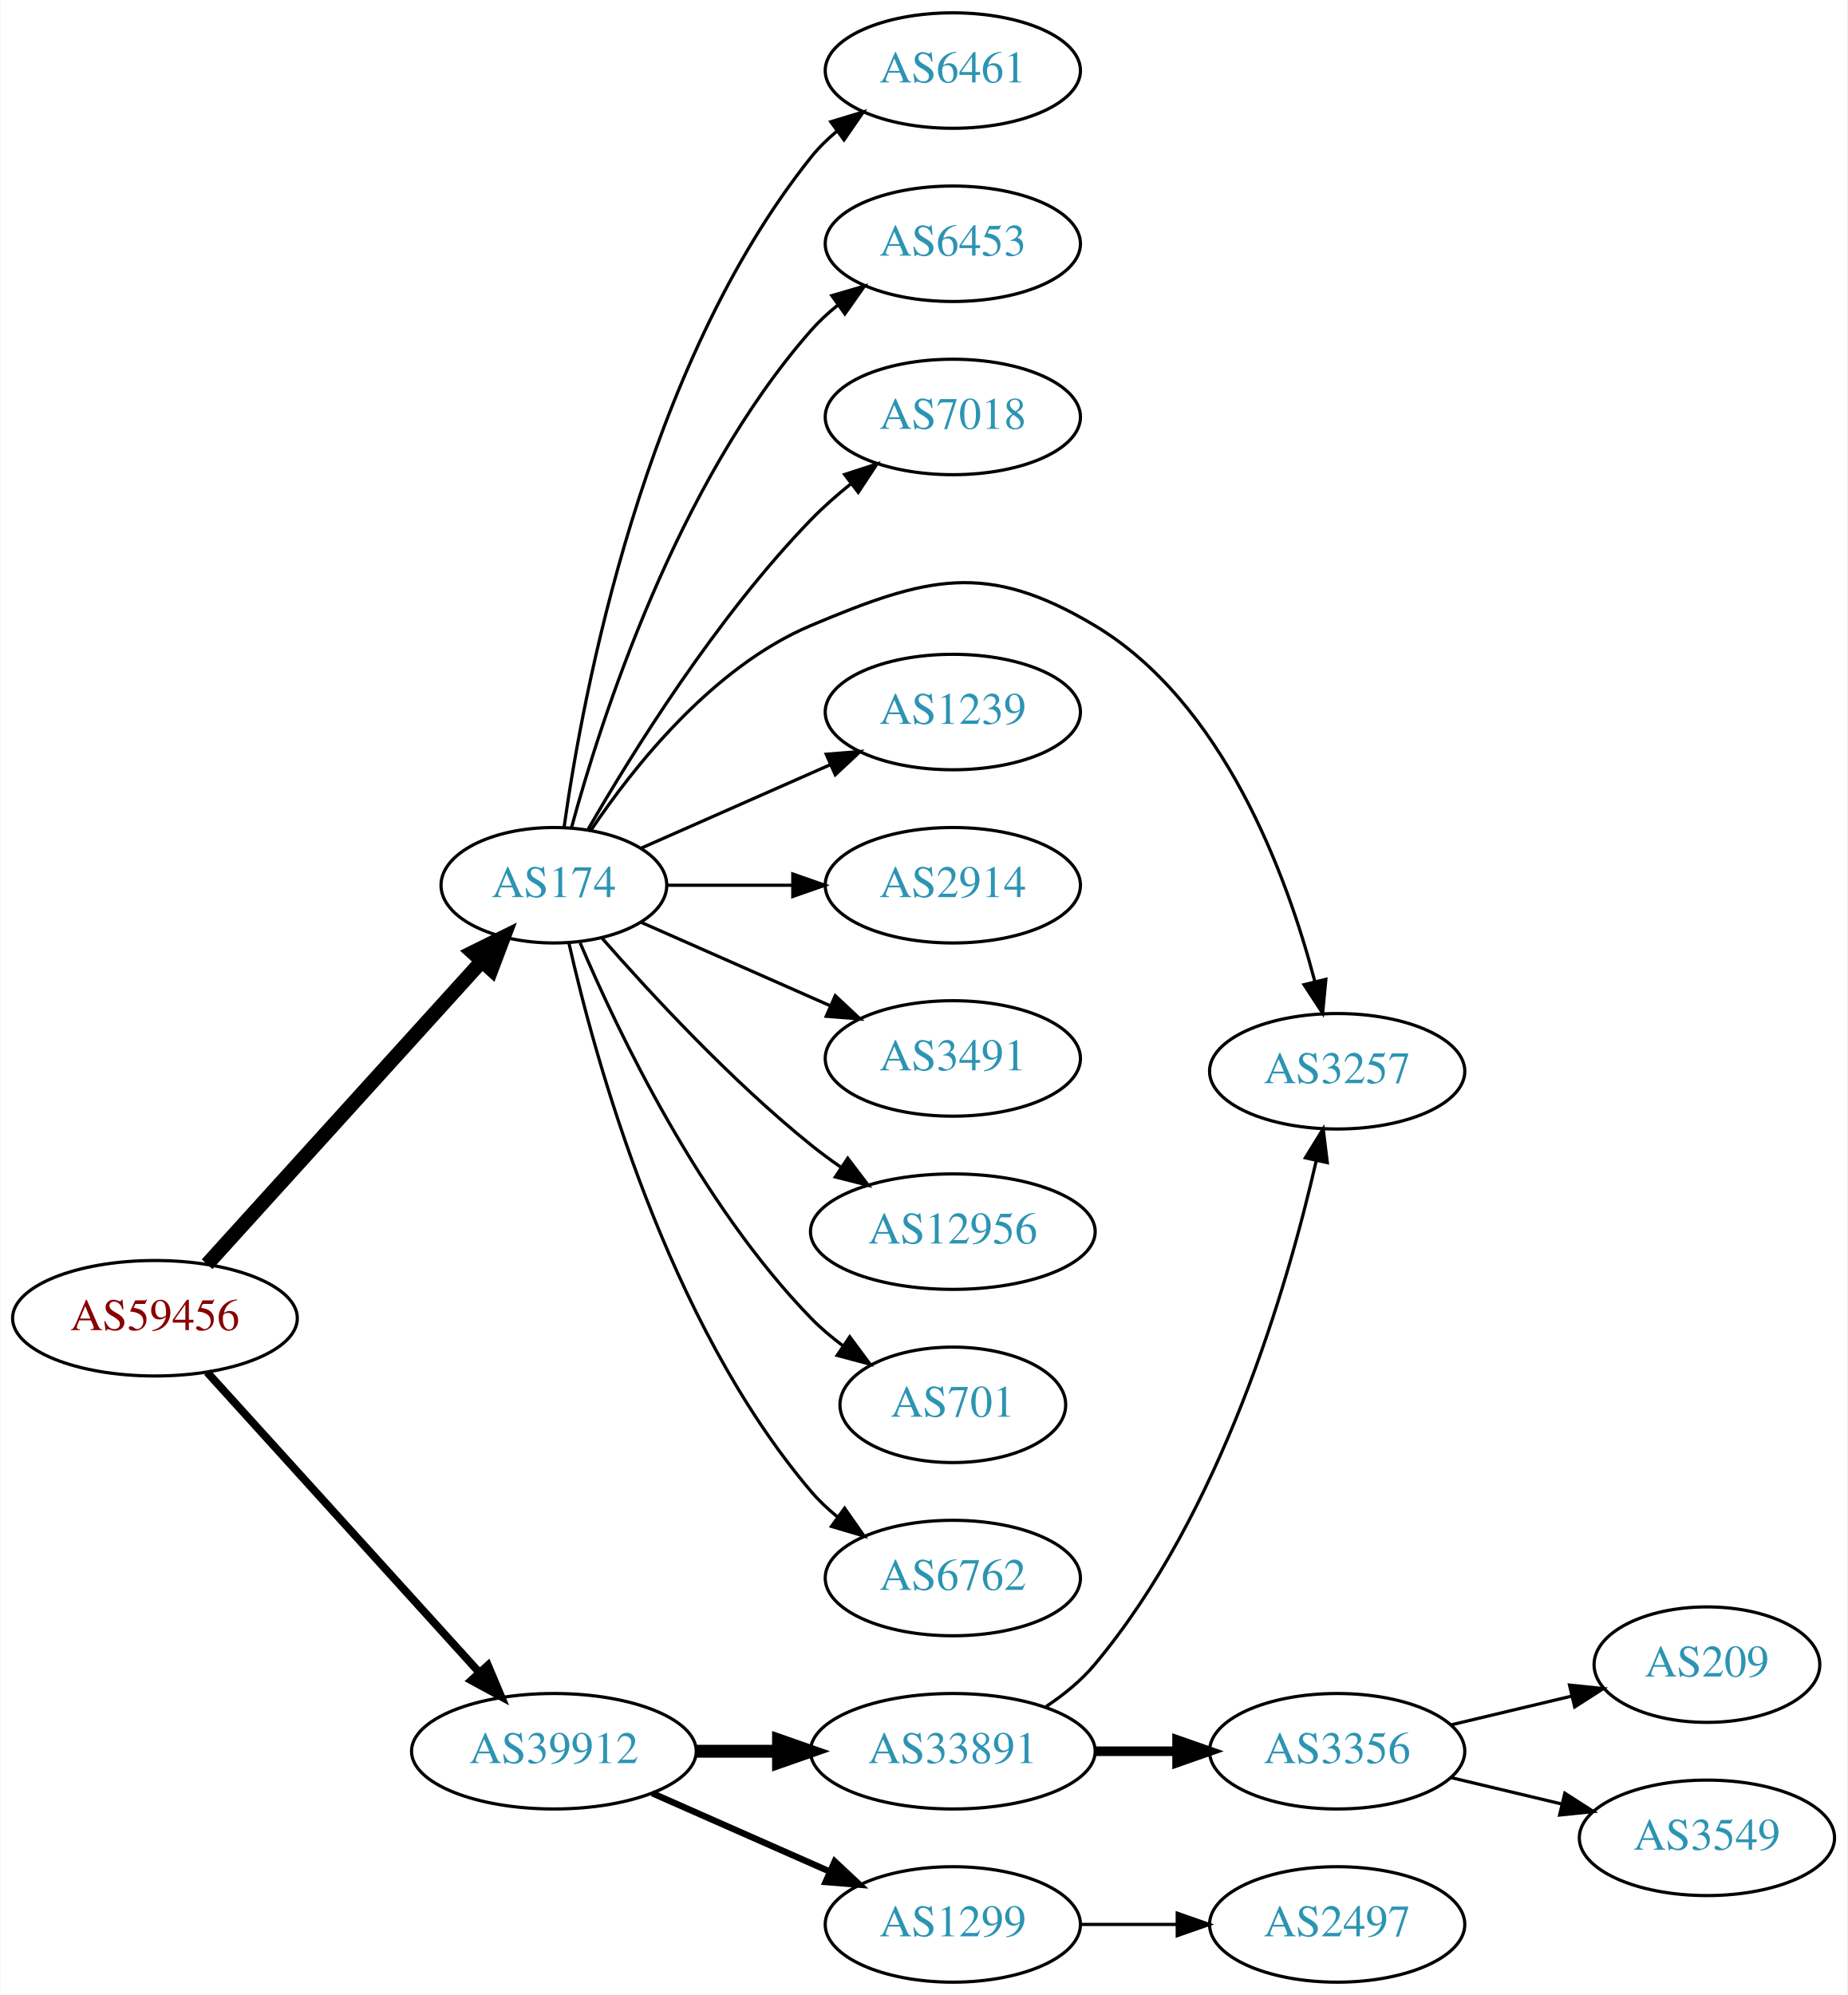
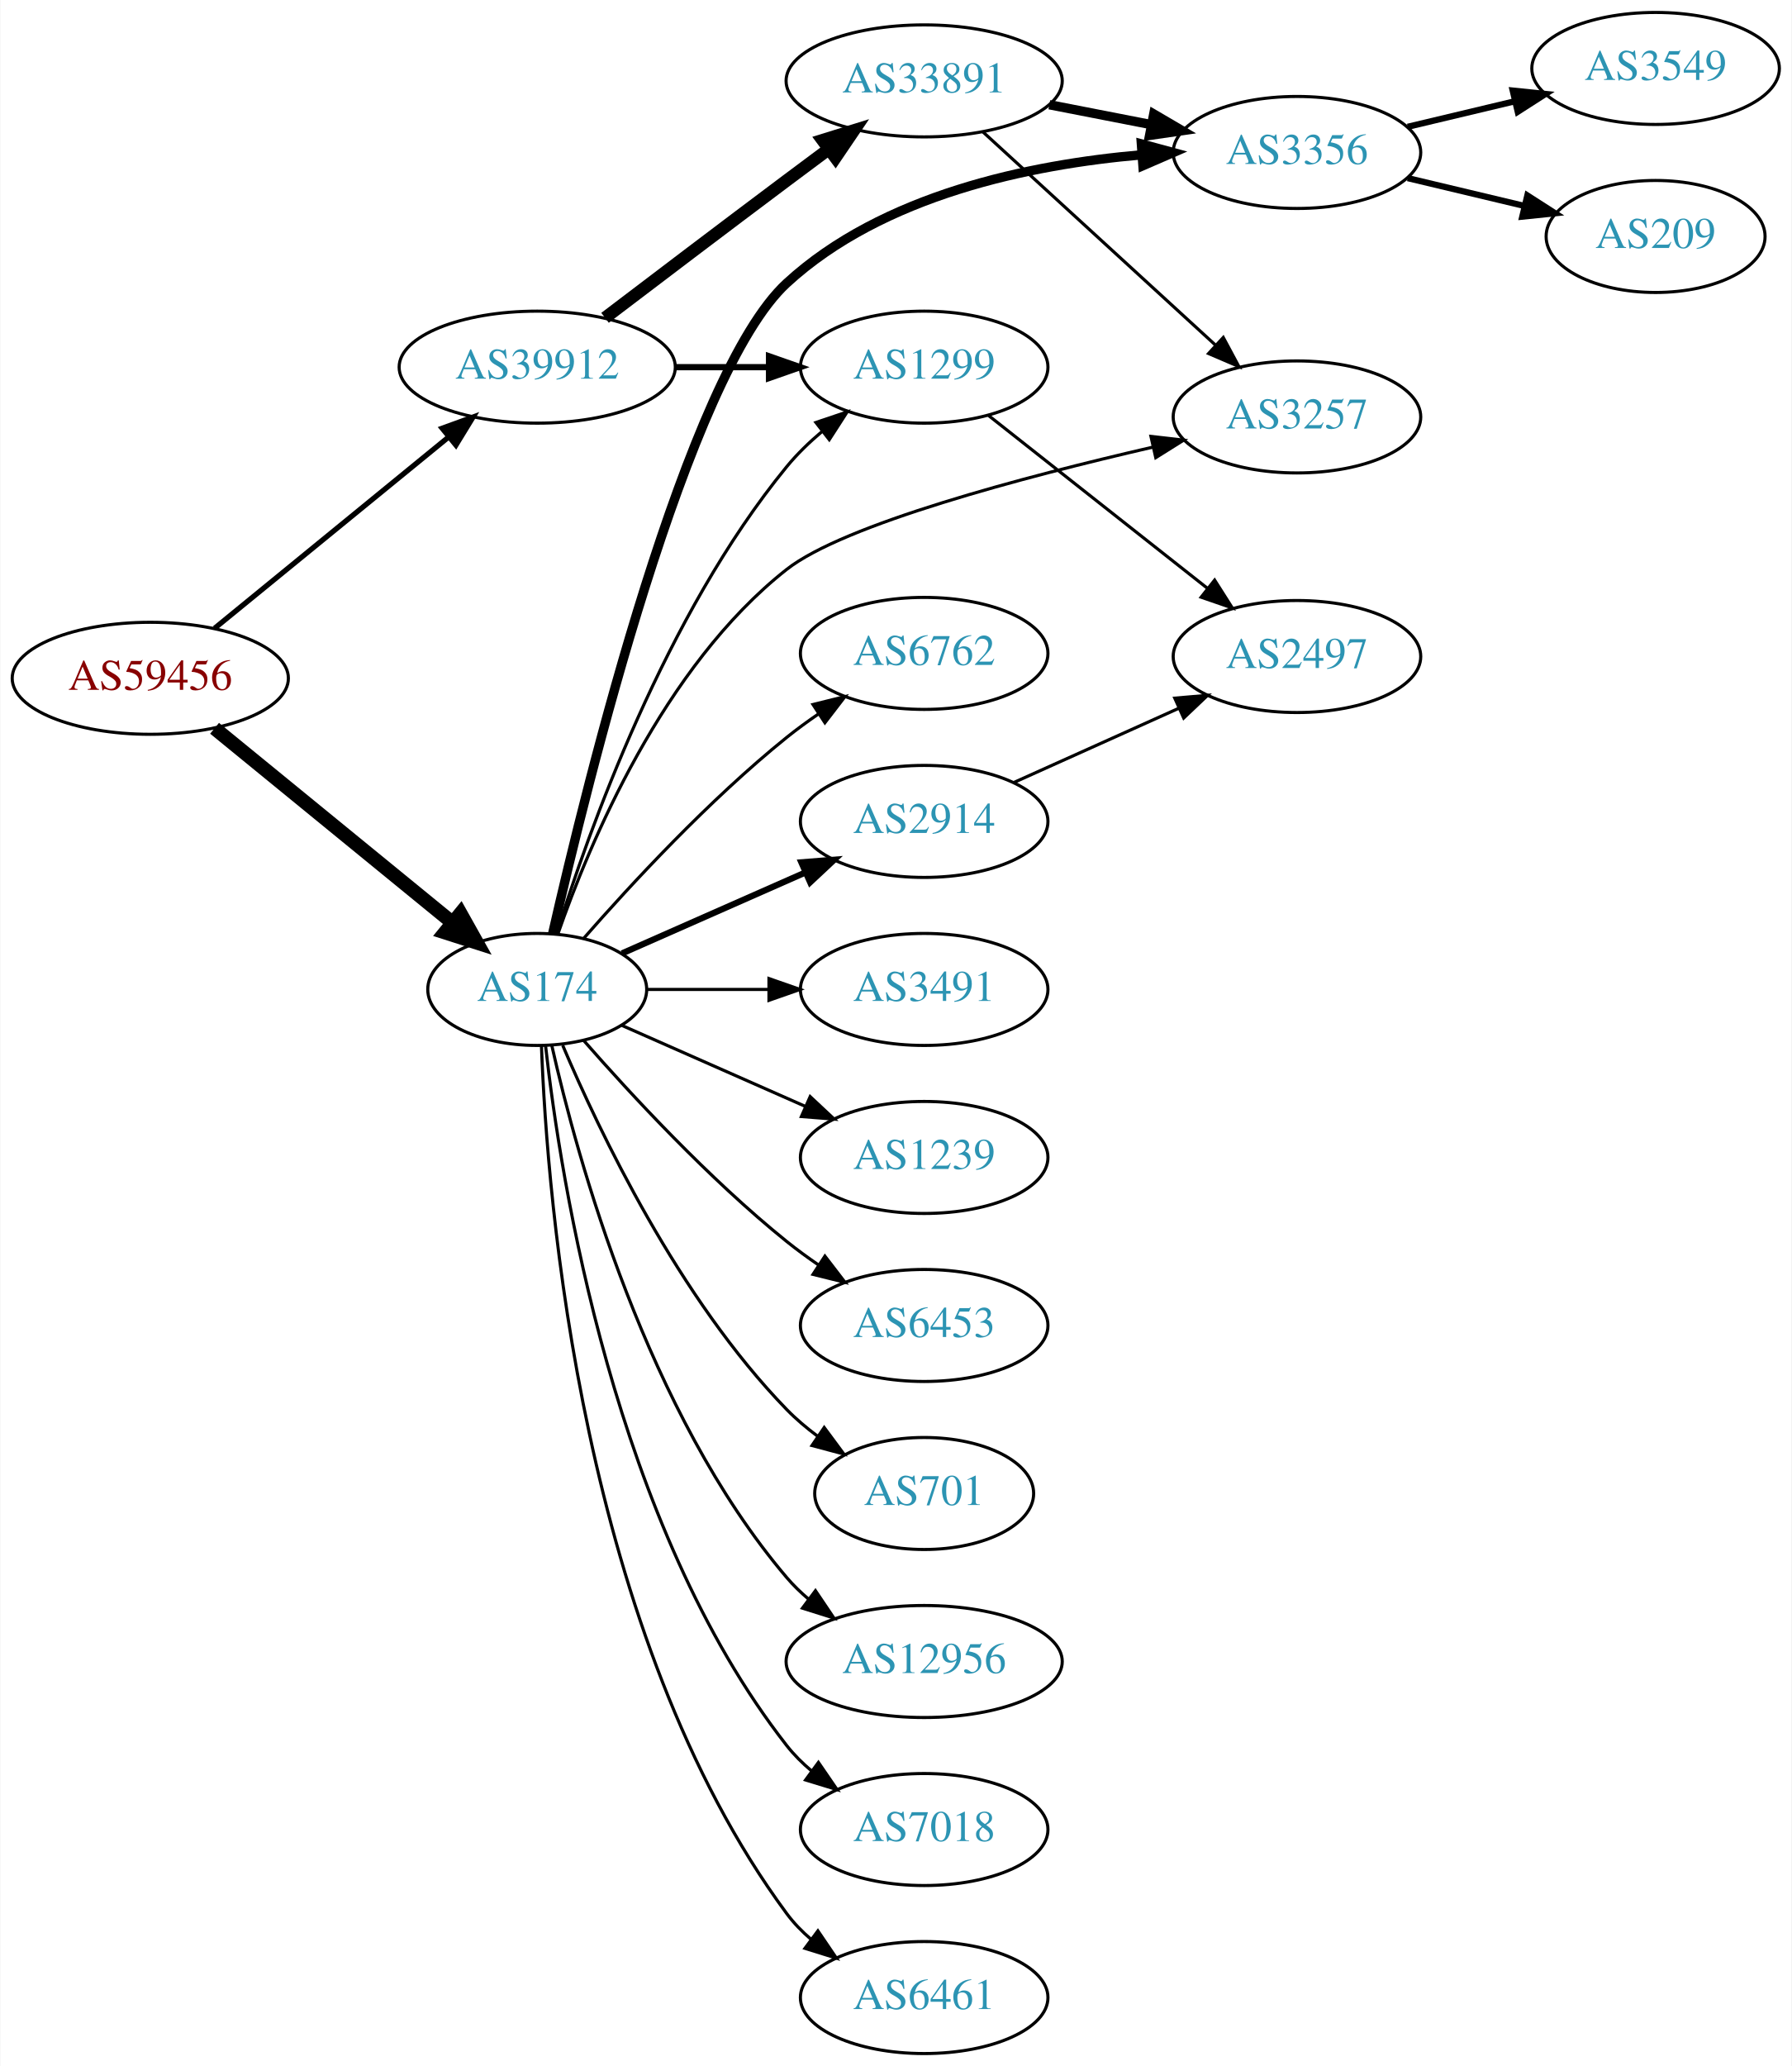
- <svg xmlns="http://www.w3.org/2000/svg" xmlns:xlink="http://www.w3.org/1999/xlink" width="576pt" height="622pt" viewBox="0.00 0.00 575.76 622.00">
-   <g id="graph0" class="graph" transform="scale(1 1) rotate(0) translate(4 618)">
-     <polygon fill="white" stroke="none" points="-4,4 -4,-618 571.762,-618 571.762,4 -4,4" />
+ <svg xmlns="http://www.w3.org/2000/svg" xmlns:xlink="http://www.w3.org/1999/xlink" width="576pt" height="664pt" viewBox="0.00 0.00 575.76 664.00">
+   <g id="graph0" class="graph" transform="scale(1 1) rotate(0) translate(4 660)">
+     <polygon fill="white" stroke="none" points="-4,4 -4,-660 571.762,-660 571.762,4 -4,4" />
    <g id="node1" class="node">
      <g id="a_node1">
        <a xlink:href="/asn/59456" xlink:title="AS59456 ~ Cloud-Brokers IT-Services GmbH [AT]">
-           <ellipse fill="#ffffff" stroke="black" cx="44.196" cy="-207" rx="44.393" ry="18" />
-           <text text-anchor="middle" x="44.196" y="-203.3" font-family="Times,serif" font-size="14.00" fill="#880000">AS59456</text>
+           <ellipse fill="#ffffff" stroke="black" cx="44.196" cy="-442" rx="44.393" ry="18" />
+           <text text-anchor="middle" x="44.196" y="-438.3" font-family="Times,serif" font-size="14.00" fill="#880000">AS59456</text>
        </a>
      </g>
    </g>
    <g id="node2" class="node">
      <g id="a_node2">
        <a xlink:href="/asn/174" xlink:title="AS174 ~ Cogent Communications [US]">
          <ellipse fill="#ffffff" stroke="black" cx="168.588" cy="-342" rx="35.194" ry="18" />
          <text text-anchor="middle" x="168.588" y="-338.3" font-family="Times,serif" font-size="14.00" fill="#2c94b3">AS174</text>
        </a>
      </g>
    </g>
    <g id="edge1" class="edge">
-       <path fill="none" stroke="black" stroke-width="4.5" d="M60.45,-223.825C82.029,-247.628 121.571,-291.242 146.111,-318.31" />
-       <polygon fill="black" stroke="black" stroke-width="4.5" points="143.274,-321.043 152.908,-325.807 149.108,-315.754 143.274,-321.043" />
+       <path fill="none" stroke="black" stroke-width="4.5" d="M64.861,-425.933C85.563,-409.018 118.273,-382.293 141.207,-363.555" />
+       <polygon fill="black" stroke="black" stroke-width="4.5" points="143.921,-366.422 149.174,-357.045 138.939,-360.323 143.921,-366.422" />
    </g>
    <g id="node3" class="node">
      <g id="a_node3">
        <a xlink:href="/asn/39912" xlink:title="AS39912 ~ oja.at GmbH [AT]">
-           <ellipse fill="#ffffff" stroke="black" cx="168.588" cy="-72" rx="44.393" ry="18" />
-           <text text-anchor="middle" x="168.588" y="-68.3" font-family="Times,serif" font-size="14.00" fill="#2c94b3">AS39912</text>
+           <ellipse fill="#ffffff" stroke="black" cx="168.588" cy="-542" rx="44.393" ry="18" />
+           <text text-anchor="middle" x="168.588" y="-538.3" font-family="Times,serif" font-size="14.00" fill="#2c94b3">AS39912</text>
        </a>
      </g>
    </g>
    <g id="edge2" class="edge">
-       <path fill="none" stroke="black" stroke-width="2.455" d="M60.45,-190.175C81.796,-166.63 120.718,-123.698 145.31,-96.574" />
-       <polygon fill="black" stroke="black" stroke-width="2.455" points="148.019,-98.796 152.142,-89.037 142.833,-94.095 148.019,-98.796" />
+       <path fill="none" stroke="black" stroke-width="1.688" d="M64.861,-458.067C85.202,-474.687 117.136,-500.778 139.998,-519.458" />
+       <polygon fill="black" stroke="black" stroke-width="1.688" points="138.014,-522.356 147.973,-525.973 142.443,-516.936 138.014,-522.356" />
    </g>
    <g id="node4" class="node">
      <g id="a_node4">
-         <a xlink:href="/asn/7018" xlink:title="AS7018 ~ AT&amp;T Services, Inc. [US]">
-           <ellipse fill="#ffffff" stroke="black" cx="292.98" cy="-488" rx="39.794" ry="18" />
-           <text text-anchor="middle" x="292.98" y="-484.3" font-family="Times,serif" font-size="14.00" fill="#2c94b3">AS7018</text>
+         <a xlink:href="/asn/3356" xlink:title="AS3356 ~ Level 3 Parent, LLC [US]">
+           <ellipse fill="#ffffff" stroke="black" cx="412.823" cy="-611" rx="39.794" ry="18" />
+           <text text-anchor="middle" x="412.823" y="-607.3" font-family="Times,serif" font-size="14.00" fill="#2c94b3">AS3356</text>
        </a>
      </g>
    </g>
    <g id="edge3" class="edge">
-       <path fill="none" stroke="black" d="M179.305,-359.521C192.895,-383.09 219.253,-425.556 248.784,-456 252.507,-459.837 256.726,-463.559 261.033,-467.026" />
-       <polygon fill="black" stroke="black" points="259.243,-470.062 269.318,-473.34 263.486,-464.495 259.243,-470.062" />
+       <path fill="none" stroke="black" stroke-width="3" d="M173.527,-359.849C184.521,-408.125 216.834,-539.614 248.784,-569 279.624,-597.365 327.047,-607.133 362.812,-610.237" />
+       <polygon fill="black" stroke="black" stroke-width="3" points="362.81,-613.745 373.035,-610.973 363.312,-606.763 362.81,-613.745" />
    </g>
    <g id="node5" class="node">
      <g id="a_node5">
-         <a xlink:href="/asn/3257" xlink:title="AS3257 ~ GTT [DE]">
-           <ellipse fill="#ffffff" stroke="black" cx="412.823" cy="-284" rx="39.794" ry="18" />
-           <text text-anchor="middle" x="412.823" y="-280.3" font-family="Times,serif" font-size="14.00" fill="#2c94b3">AS3257</text>
+         <a xlink:href="/asn/7018" xlink:title="AS7018 ~ AT&amp;T Services, Inc. [US]">
+           <ellipse fill="#ffffff" stroke="black" cx="292.98" cy="-72" rx="39.794" ry="18" />
+           <text text-anchor="middle" x="292.98" y="-68.3" font-family="Times,serif" font-size="14.00" fill="#2c94b3">AS7018</text>
        </a>
      </g>
    </g>
    <g id="edge4" class="edge">
-       <path fill="none" stroke="black" d="M180.197,-359.24C193.448,-378.937 218.149,-410.108 248.784,-423 284.994,-438.238 303.461,-443.164 337.176,-423 377.268,-399.023 397.071,-345.304 405.825,-312.111" />
-       <polygon fill="black" stroke="black" points="409.293,-312.667 408.29,-302.119 402.496,-310.99 409.293,-312.667" />
+       <path fill="none" stroke="black" d="M171.268,-323.871C176.098,-280.632 193.439,-169.784 248.784,-99 251.099,-96.039 253.836,-93.317 256.791,-90.836" />
+       <polygon fill="black" stroke="black" points="258.985,-93.568 264.982,-84.835 254.847,-87.922 258.985,-93.568" />
    </g>
    <g id="node6" class="node">
      <g id="a_node6">
-         <a xlink:href="/asn/1239" xlink:title="AS1239 ~ Sprint [US]">
-           <ellipse fill="#ffffff" stroke="black" cx="292.98" cy="-396" rx="39.794" ry="18" />
-           <text text-anchor="middle" x="292.98" y="-392.3" font-family="Times,serif" font-size="14.00" fill="#2c94b3">AS1239</text>
+         <a xlink:href="/asn/3257" xlink:title="AS3257 ~ GTT [DE]">
+           <ellipse fill="#ffffff" stroke="black" cx="412.823" cy="-526" rx="39.794" ry="18" />
+           <text text-anchor="middle" x="412.823" y="-522.3" font-family="Times,serif" font-size="14.00" fill="#2c94b3">AS3257</text>
        </a>
      </g>
    </g>
    <g id="edge5" class="edge">
-       <path fill="none" stroke="black" d="M195.844,-353.584C213.03,-361.167 235.743,-371.188 254.777,-379.586" />
-       <polygon fill="black" stroke="black" points="253.503,-382.849 264.065,-383.684 256.329,-376.445 253.503,-382.849" />
+       <path fill="none" stroke="black" d="M175.201,-359.756C185.246,-388.655 209.047,-445.769 248.784,-477 267.139,-491.426 324.926,-506.707 366.489,-516.294" />
+       <polygon fill="black" stroke="black" points="365.881,-519.745 376.408,-518.546 367.431,-512.919 365.881,-519.745" />
    </g>
    <g id="node7" class="node">
      <g id="a_node7">
        <a xlink:href="/asn/2914" xlink:title="AS2914 ~ NTT America, Inc. [US]">
+           <ellipse fill="#ffffff" stroke="black" cx="292.98" cy="-396" rx="39.794" ry="18" />
+           <text text-anchor="middle" x="292.98" y="-392.3" font-family="Times,serif" font-size="14.00" fill="#2c94b3">AS2914</text>
+         </a>
+       </g>
+     </g>
+     <g id="edge6" class="edge">
+       <path fill="none" stroke="black" stroke-width="2" d="M195.844,-353.584C213.03,-361.167 235.743,-371.188 254.777,-379.586" />
+       <polygon fill="black" stroke="black" stroke-width="2" points="253.503,-382.849 264.065,-383.684 256.329,-376.445 253.503,-382.849" />
+     </g>
+     <g id="node8" class="node">
+       <g id="a_node8">
+         <a xlink:href="/asn/1299" xlink:title="AS1299 ~ Telia Carrier [EU]">
+           <ellipse fill="#ffffff" stroke="black" cx="292.98" cy="-542" rx="39.794" ry="18" />
+           <text text-anchor="middle" x="292.98" y="-538.3" font-family="Times,serif" font-size="14.00" fill="#2c94b3">AS1299</text>
+         </a>
+       </g>
+     </g>
+     <g id="edge7" class="edge">
+       <path fill="none" stroke="black" d="M174.759,-359.782C184.867,-392.299 209.731,-462.378 248.784,-510 252.102,-514.046 256.038,-517.854 260.163,-521.335" />
+       <polygon fill="black" stroke="black" points="258.173,-524.222 268.214,-527.602 262.473,-518.698 258.173,-524.222" />
+     </g>
+     <g id="node9" class="node">
+       <g id="a_node9">
+         <a xlink:href="/asn/6461" xlink:title="AS6461 ~ Zayo Bandwidth [US]">
+           <ellipse fill="#ffffff" stroke="black" cx="292.98" cy="-18" rx="39.794" ry="18" />
+           <text text-anchor="middle" x="292.98" y="-14.3" font-family="Times,serif" font-size="14.00" fill="#2c94b3">AS6461</text>
+         </a>
+       </g>
+     </g>
+     <g id="edge8" class="edge">
+       <path fill="none" stroke="black" d="M169.94,-324.007C171.766,-274.543 182.82,-134.27 248.784,-45 251.018,-41.977 253.701,-39.214 256.621,-36.707" />
+       <polygon fill="black" stroke="black" points="258.816,-39.437 264.765,-30.669 254.647,-33.814 258.816,-39.437" />
+     </g>
+     <g id="node10" class="node">
+       <g id="a_node10">
+         <a xlink:href="/asn/6762" xlink:title="AS6762 ~ TELECOM ITALIA SPARKLE S.p.A. [IT]">
+           <ellipse fill="#ffffff" stroke="black" cx="292.98" cy="-450" rx="39.794" ry="18" />
+           <text text-anchor="middle" x="292.98" y="-446.3" font-family="Times,serif" font-size="14.00" fill="#2c94b3">AS6762</text>
+         </a>
+       </g>
+     </g>
+     <g id="edge9" class="edge">
+       <path fill="none" stroke="black" d="M183.462,-358.345C198.532,-375.559 223.81,-402.901 248.784,-423 252.04,-425.62 255.565,-428.192 259.149,-430.646" />
+       <polygon fill="black" stroke="black" points="257.237,-433.577 267.522,-436.121 261.068,-427.719 257.237,-433.577" />
+     </g>
+     <g id="node11" class="node">
+       <g id="a_node11">
+         <a xlink:href="/asn/3491" xlink:title="AS3491 ~ PCCW Global, Inc. [US]">
          <ellipse fill="#ffffff" stroke="black" cx="292.98" cy="-342" rx="39.794" ry="18" />
-           <text text-anchor="middle" x="292.98" y="-338.3" font-family="Times,serif" font-size="14.00" fill="#2c94b3">AS2914</text>
-         </a>
-       </g>
-     </g>
-     <g id="edge6" class="edge">
+           <text text-anchor="middle" x="292.98" y="-338.3" font-family="Times,serif" font-size="14.00" fill="#2c94b3">AS3491</text>
+         </a>
+       </g>
+     </g>
+     <g id="edge10" class="edge">
      <path fill="none" stroke="black" d="M204.007,-342C216.058,-342 229.834,-342 242.852,-342" />
      <polygon fill="black" stroke="black" points="243.081,-345.5 253.081,-342 243.081,-338.5 243.081,-345.5" />
    </g>
-     <g id="node8" class="node">
-       <g id="a_node8">
-         <a xlink:href="/asn/3491" xlink:title="AS3491 ~ PCCW Global, Inc. [US]">
+     <g id="node12" class="node">
+       <g id="a_node12">
+         <a xlink:href="/asn/1239" xlink:title="AS1239 ~ Sprint [US]">
          <ellipse fill="#ffffff" stroke="black" cx="292.98" cy="-288" rx="39.794" ry="18" />
-           <text text-anchor="middle" x="292.98" y="-284.3" font-family="Times,serif" font-size="14.00" fill="#2c94b3">AS3491</text>
-         </a>
-       </g>
-     </g>
-     <g id="edge7" class="edge">
+           <text text-anchor="middle" x="292.98" y="-284.3" font-family="Times,serif" font-size="14.00" fill="#2c94b3">AS1239</text>
+         </a>
+       </g>
+     </g>
+     <g id="edge11" class="edge">
      <path fill="none" stroke="black" d="M195.844,-330.416C213.03,-322.833 235.743,-312.812 254.777,-304.414" />
      <polygon fill="black" stroke="black" points="256.329,-307.555 264.065,-300.316 253.503,-301.151 256.329,-307.555" />
    </g>
-     <g id="node9" class="node">
-       <g id="a_node9">
-         <a xlink:href="/asn/12956" xlink:title="AS12956 ~ TELXIUS [ES]">
-           <ellipse fill="#ffffff" stroke="black" cx="292.98" cy="-234" rx="44.393" ry="18" />
-           <text text-anchor="middle" x="292.98" y="-230.3" font-family="Times,serif" font-size="14.00" fill="#2c94b3">AS12956</text>
-         </a>
-       </g>
-     </g>
-     <g id="edge8" class="edge">
-       <path fill="none" stroke="black" d="M183.462,-325.655C198.532,-308.441 223.81,-281.099 248.784,-261 251.712,-258.643 254.859,-256.325 258.07,-254.098" />
-       <polygon fill="black" stroke="black" points="260.206,-256.882 266.618,-248.448 256.346,-251.042 260.206,-256.882" />
-     </g>
-     <g id="node10" class="node">
-       <g id="a_node10">
+     <g id="node13" class="node">
+       <g id="a_node13">
+         <a xlink:href="/asn/6453" xlink:title="AS6453 ~ TATA COMMUNICATIONS (AMERICA) INC [US]">
+           <ellipse fill="#ffffff" stroke="black" cx="292.98" cy="-234" rx="39.794" ry="18" />
+           <text text-anchor="middle" x="292.98" y="-230.3" font-family="Times,serif" font-size="14.00" fill="#2c94b3">AS6453</text>
+         </a>
+       </g>
+     </g>
+     <g id="edge12" class="edge">
+       <path fill="none" stroke="black" d="M183.462,-325.655C198.532,-308.441 223.81,-281.099 248.784,-261 252.04,-258.38 255.565,-255.808 259.149,-253.354" />
+       <polygon fill="black" stroke="black" points="261.068,-256.281 267.522,-247.879 257.237,-250.423 261.068,-256.281" />
+     </g>
+     <g id="node14" class="node">
+       <g id="a_node14">
        <a xlink:href="/asn/701" xlink:title="AS701 ~ UUNET [US]">
          <ellipse fill="#ffffff" stroke="black" cx="292.98" cy="-180" rx="35.194" ry="18" />
          <text text-anchor="middle" x="292.98" y="-176.3" font-family="Times,serif" font-size="14.00" fill="#2c94b3">AS701</text>
        </a>
      </g>
    </g>
-     <g id="edge9" class="edge">
+     <g id="edge13" class="edge">
      <path fill="none" stroke="black" d="M176.779,-324.025C188.546,-296.318 214.12,-242.652 248.784,-207 251.767,-203.933 255.164,-201.06 258.714,-198.419" />
      <polygon fill="black" stroke="black" points="260.841,-201.205 267.148,-192.692 256.909,-195.414 260.841,-201.205" />
    </g>
-     <g id="node11" class="node">
-       <g id="a_node11">
-         <a xlink:href="/asn/6762" xlink:title="AS6762 ~ TELECOM ITALIA SPARKLE S.p.A. [IT]">
-           <ellipse fill="#ffffff" stroke="black" cx="292.98" cy="-126" rx="39.794" ry="18" />
-           <text text-anchor="middle" x="292.98" y="-122.3" font-family="Times,serif" font-size="14.00" fill="#2c94b3">AS6762</text>
-         </a>
-       </g>
-     </g>
-     <g id="edge10" class="edge">
-       <path fill="none" stroke="black" d="M173.282,-323.925C181.422,-287.852 203.855,-205.86 248.784,-153 251.219,-150.136 254.035,-147.479 257.04,-145.039" />
-       <polygon fill="black" stroke="black" points="259.228,-147.776 265.3,-139.094 255.139,-142.095 259.228,-147.776" />
-     </g>
-     <g id="node12" class="node">
-       <g id="a_node12">
-         <a xlink:href="/asn/6461" xlink:title="AS6461 ~ Zayo Bandwidth [US]">
-           <ellipse fill="#ffffff" stroke="black" cx="292.98" cy="-596" rx="39.794" ry="18" />
-           <text text-anchor="middle" x="292.98" y="-592.3" font-family="Times,serif" font-size="14.00" fill="#2c94b3">AS6461</text>
-         </a>
-       </g>
-     </g>
-     <g id="edge11" class="edge">
-       <path fill="none" stroke="black" d="M171.777,-360.161C177.56,-401.403 196.559,-503.608 248.784,-569 251.13,-571.937 253.887,-574.643 256.855,-577.114" />
-       <polygon fill="black" stroke="black" points="254.922,-580.036 265.064,-583.101 259.047,-574.38 254.922,-580.036" />
-     </g>
-     <g id="node13" class="node">
-       <g id="a_node13">
-         <a xlink:href="/asn/6453" xlink:title="AS6453 ~ TATA COMMUNICATIONS (AMERICA) INC [US]">
-           <ellipse fill="#ffffff" stroke="black" cx="292.98" cy="-542" rx="39.794" ry="18" />
-           <text text-anchor="middle" x="292.98" y="-538.3" font-family="Times,serif" font-size="14.00" fill="#2c94b3">AS6453</text>
-         </a>
-       </g>
-     </g>
-     <g id="edge12" class="edge">
-       <path fill="none" stroke="black" d="M174.043,-359.834C183.186,-393.479 206.821,-467.226 248.784,-515 251.265,-517.824 254.112,-520.454 257.136,-522.878" />
-       <polygon fill="black" stroke="black" points="255.252,-525.833 265.424,-528.8 259.322,-520.138 255.252,-525.833" />
-     </g>
-     <g id="node14" class="node">
-       <g id="a_node14">
-         <a xlink:href="/asn/1299" xlink:title="AS1299 ~ Telia Carrier [EU]">
-           <ellipse fill="#ffffff" stroke="black" cx="292.98" cy="-18" rx="39.794" ry="18" />
-           <text text-anchor="middle" x="292.98" y="-14.3" font-family="Times,serif" font-size="14.00" fill="#2c94b3">AS1299</text>
-         </a>
-       </g>
-     </g>
-     <g id="edge13" class="edge">
-       <path fill="none" stroke="black" stroke-width="2" d="M199.216,-58.928C215.81,-51.606 236.67,-42.403 254.403,-34.579" />
-       <polygon fill="black" stroke="black" stroke-width="2" points="256.151,-37.634 263.887,-30.395 253.325,-31.23 256.151,-37.634" />
-     </g>
    <g id="node15" class="node">
      <g id="a_node15">
+         <a xlink:href="/asn/12956" xlink:title="AS12956 ~ TELXIUS [ES]">
+           <ellipse fill="#ffffff" stroke="black" cx="292.98" cy="-126" rx="44.393" ry="18" />
+           <text text-anchor="middle" x="292.98" y="-122.3" font-family="Times,serif" font-size="14.00" fill="#2c94b3">AS12956</text>
+         </a>
+       </g>
+     </g>
+     <g id="edge14" class="edge">
+       <path fill="none" stroke="black" d="M173.282,-323.925C181.422,-287.852 203.855,-205.86 248.784,-153 250.904,-150.507 253.312,-148.17 255.883,-145.997" />
+       <polygon fill="black" stroke="black" points="258.031,-148.761 263.952,-139.975 253.845,-143.151 258.031,-148.761" />
+     </g>
+     <g id="edge19" class="edge">
+       <path fill="none" stroke="black" stroke-width="2" d="M213.084,-542C222.773,-542 233.11,-542 243.002,-542" />
+       <polygon fill="black" stroke="black" stroke-width="2" points="243.105,-545.5 253.105,-542 243.105,-538.5 243.105,-545.5" />
+     </g>
+     <g id="node19" class="node">
+       <g id="a_node19">
        <a xlink:href="/asn/33891" xlink:title="AS33891 ~ CORE-BACKBONE GMBH GLOBAL NETWORK [DE]">
-           <ellipse fill="#ffffff" stroke="black" cx="292.98" cy="-72" rx="44.393" ry="18" />
-           <text text-anchor="middle" x="292.98" y="-68.3" font-family="Times,serif" font-size="14.00" fill="#2c94b3">AS33891</text>
-         </a>
-       </g>
-     </g>
-     <g id="edge14" class="edge">
-       <path fill="none" stroke="black" stroke-width="4" d="M213.084,-72C221.29,-72 229.961,-72 238.434,-72" />
-       <polygon fill="black" stroke="black" stroke-width="4" points="238.625,-75.5 248.625,-72 238.625,-68.5 238.625,-75.5" />
+           <ellipse fill="#ffffff" stroke="black" cx="292.98" cy="-634" rx="44.393" ry="18" />
+           <text text-anchor="middle" x="292.98" y="-630.3" font-family="Times,serif" font-size="14.00" fill="#2c94b3">AS33891</text>
+         </a>
+       </g>
+     </g>
+     <g id="edge18" class="edge">
+       <path fill="none" stroke="black" stroke-width="4" d="M190.385,-557.852C206.332,-569.984 228.905,-587.107 248.784,-602 253.173,-605.288 257.822,-608.752 262.381,-612.138" />
+       <polygon fill="black" stroke="black" stroke-width="4" points="260.297,-614.95 270.414,-618.094 264.466,-609.327 260.297,-614.95" />
    </g>
    <g id="node16" class="node">
      <g id="a_node16">
-         <a xlink:href="/asn/2497" xlink:title="AS2497 ~ Internet Initiative Japan Inc. [JP]">
-           <ellipse fill="#ffffff" stroke="black" cx="412.823" cy="-18" rx="39.794" ry="18" />
-           <text text-anchor="middle" x="412.823" y="-14.3" font-family="Times,serif" font-size="14.00" fill="#2c94b3">AS2497</text>
+         <a xlink:href="/asn/3549" xlink:title="AS3549 ~ Level 3 Parent, LLC [US]">
+           <ellipse fill="#ffffff" stroke="black" cx="528.116" cy="-638" rx="39.794" ry="18" />
+           <text text-anchor="middle" x="528.116" y="-634.3" font-family="Times,serif" font-size="14.00" fill="#2c94b3">AS3549</text>
        </a>
      </g>
    </g>
    <g id="edge15" class="edge">
-       <path fill="none" stroke="black" d="M332.893,-18C342.446,-18 352.796,-18 362.759,-18" />
-       <polygon fill="black" stroke="black" points="362.951,-21.5 372.951,-18 362.951,-14.5 362.951,-21.5" />
-     </g>
-     <g id="edge17" class="edge">
-       <path fill="none" stroke="black" d="M322.059,-85.933C327.588,-89.614 332.971,-93.986 337.176,-99 376.742,-146.18 397.354,-217.054 406.257,-255.957" />
-       <polygon fill="black" stroke="black" points="402.905,-257.016 408.463,-266.036 409.743,-255.519 402.905,-257.016" />
+       <path fill="none" stroke="black" stroke-width="2" d="M448.43,-619.248C459.301,-621.838 471.456,-624.735 482.898,-627.462" />
+       <polygon fill="black" stroke="black" stroke-width="2" points="482.182,-630.889 492.721,-629.803 483.804,-624.08 482.182,-630.889" />
    </g>
    <g id="node17" class="node">
      <g id="a_node17">
-         <a xlink:href="/asn/3356" xlink:title="AS3356 ~ Level 3 Parent, LLC [US]">
-           <ellipse fill="#ffffff" stroke="black" cx="412.823" cy="-72" rx="39.794" ry="18" />
-           <text text-anchor="middle" x="412.823" y="-68.3" font-family="Times,serif" font-size="14.00" fill="#2c94b3">AS3356</text>
+         <a xlink:href="/asn/209" xlink:title="AS209 ~ CenturyLink Communications, LLC [US]">
+           <ellipse fill="#ffffff" stroke="black" cx="528.116" cy="-584" rx="35.194" ry="18" />
+           <text text-anchor="middle" x="528.116" y="-580.3" font-family="Times,serif" font-size="14.00" fill="#2c94b3">AS209</text>
        </a>
      </g>
    </g>
    <g id="edge16" class="edge">
-       <path fill="none" stroke="black" stroke-width="3" d="M337.191,-72C345.504,-72 354.267,-72 362.749,-72" />
-       <polygon fill="black" stroke="black" stroke-width="3" points="362.908,-75.5 372.908,-72 362.908,-68.5 362.908,-75.5" />
+       <path fill="none" stroke="black" stroke-width="2" d="M448.43,-602.752C460.225,-599.942 473.529,-596.771 485.797,-593.847" />
+       <polygon fill="black" stroke="black" stroke-width="2" points="486.886,-597.186 495.802,-591.463 485.263,-590.376 486.886,-597.186" />
    </g>
    <g id="node18" class="node">
      <g id="a_node18">
-         <a xlink:href="/asn/209" xlink:title="AS209 ~ CenturyLink Communications, LLC [US]">
-           <ellipse fill="#ffffff" stroke="black" cx="528.116" cy="-99" rx="35.194" ry="18" />
-           <text text-anchor="middle" x="528.116" y="-95.3" font-family="Times,serif" font-size="14.00" fill="#2c94b3">AS209</text>
-         </a>
-       </g>
-     </g>
-     <g id="edge18" class="edge">
-       <path fill="none" stroke="black" d="M448.43,-80.248C460.225,-83.058 473.529,-86.229 485.797,-89.153" />
-       <polygon fill="black" stroke="black" points="485.263,-92.624 495.802,-91.537 486.886,-85.814 485.263,-92.624" />
-     </g>
-     <g id="node19" class="node">
-       <g id="a_node19">
-         <a xlink:href="/asn/3549" xlink:title="AS3549 ~ Level 3 Parent, LLC [US]">
-           <ellipse fill="#ffffff" stroke="black" cx="528.116" cy="-45" rx="39.794" ry="18" />
-           <text text-anchor="middle" x="528.116" y="-41.3" font-family="Times,serif" font-size="14.00" fill="#2c94b3">AS3549</text>
-         </a>
-       </g>
-     </g>
-     <g id="edge19" class="edge">
-       <path fill="none" stroke="black" d="M448.43,-63.752C459.301,-61.162 471.456,-58.265 482.898,-55.538" />
-       <polygon fill="black" stroke="black" points="483.804,-58.92 492.721,-53.197 482.182,-52.111 483.804,-58.92" />
+         <a xlink:href="/asn/2497" xlink:title="AS2497 ~ Internet Initiative Japan Inc. [JP]">
+           <ellipse fill="#ffffff" stroke="black" cx="412.823" cy="-449" rx="39.794" ry="18" />
+           <text text-anchor="middle" x="412.823" y="-445.3" font-family="Times,serif" font-size="14.00" fill="#2c94b3">AS2497</text>
+         </a>
+       </g>
+     </g>
+     <g id="edge17" class="edge">
+       <path fill="none" stroke="black" d="M321.907,-408.56C337.757,-415.689 357.79,-424.699 374.922,-432.404" />
+       <polygon fill="black" stroke="black" points="373.541,-435.62 384.096,-436.53 376.412,-429.236 373.541,-435.62" />
+     </g>
+     <g id="edge22" class="edge">
+       <path fill="none" stroke="black" d="M313.705,-526.434C332.993,-511.211 362.539,-487.894 384.17,-470.824" />
+       <polygon fill="black" stroke="black" points="386.353,-473.559 392.034,-464.617 382.016,-468.065 386.353,-473.559" />
+     </g>
+     <g id="edge21" class="edge">
+       <path fill="none" stroke="black" stroke-width="3" d="M333.22,-626.341C343.672,-624.301 355.058,-622.079 365.836,-619.975" />
+       <polygon fill="black" stroke="black" stroke-width="3" points="366.789,-623.356 375.934,-618.005 365.448,-616.485 366.789,-623.356" />
+     </g>
+     <g id="edge20" class="edge">
+       <path fill="none" stroke="black" d="M311.878,-617.597C331.806,-599.333 364.164,-569.678 386.641,-549.079" />
+       <polygon fill="black" stroke="black" points="389.135,-551.54 394.143,-542.203 384.406,-546.38 389.135,-551.54" />
    </g>
  </g>
</svg>
